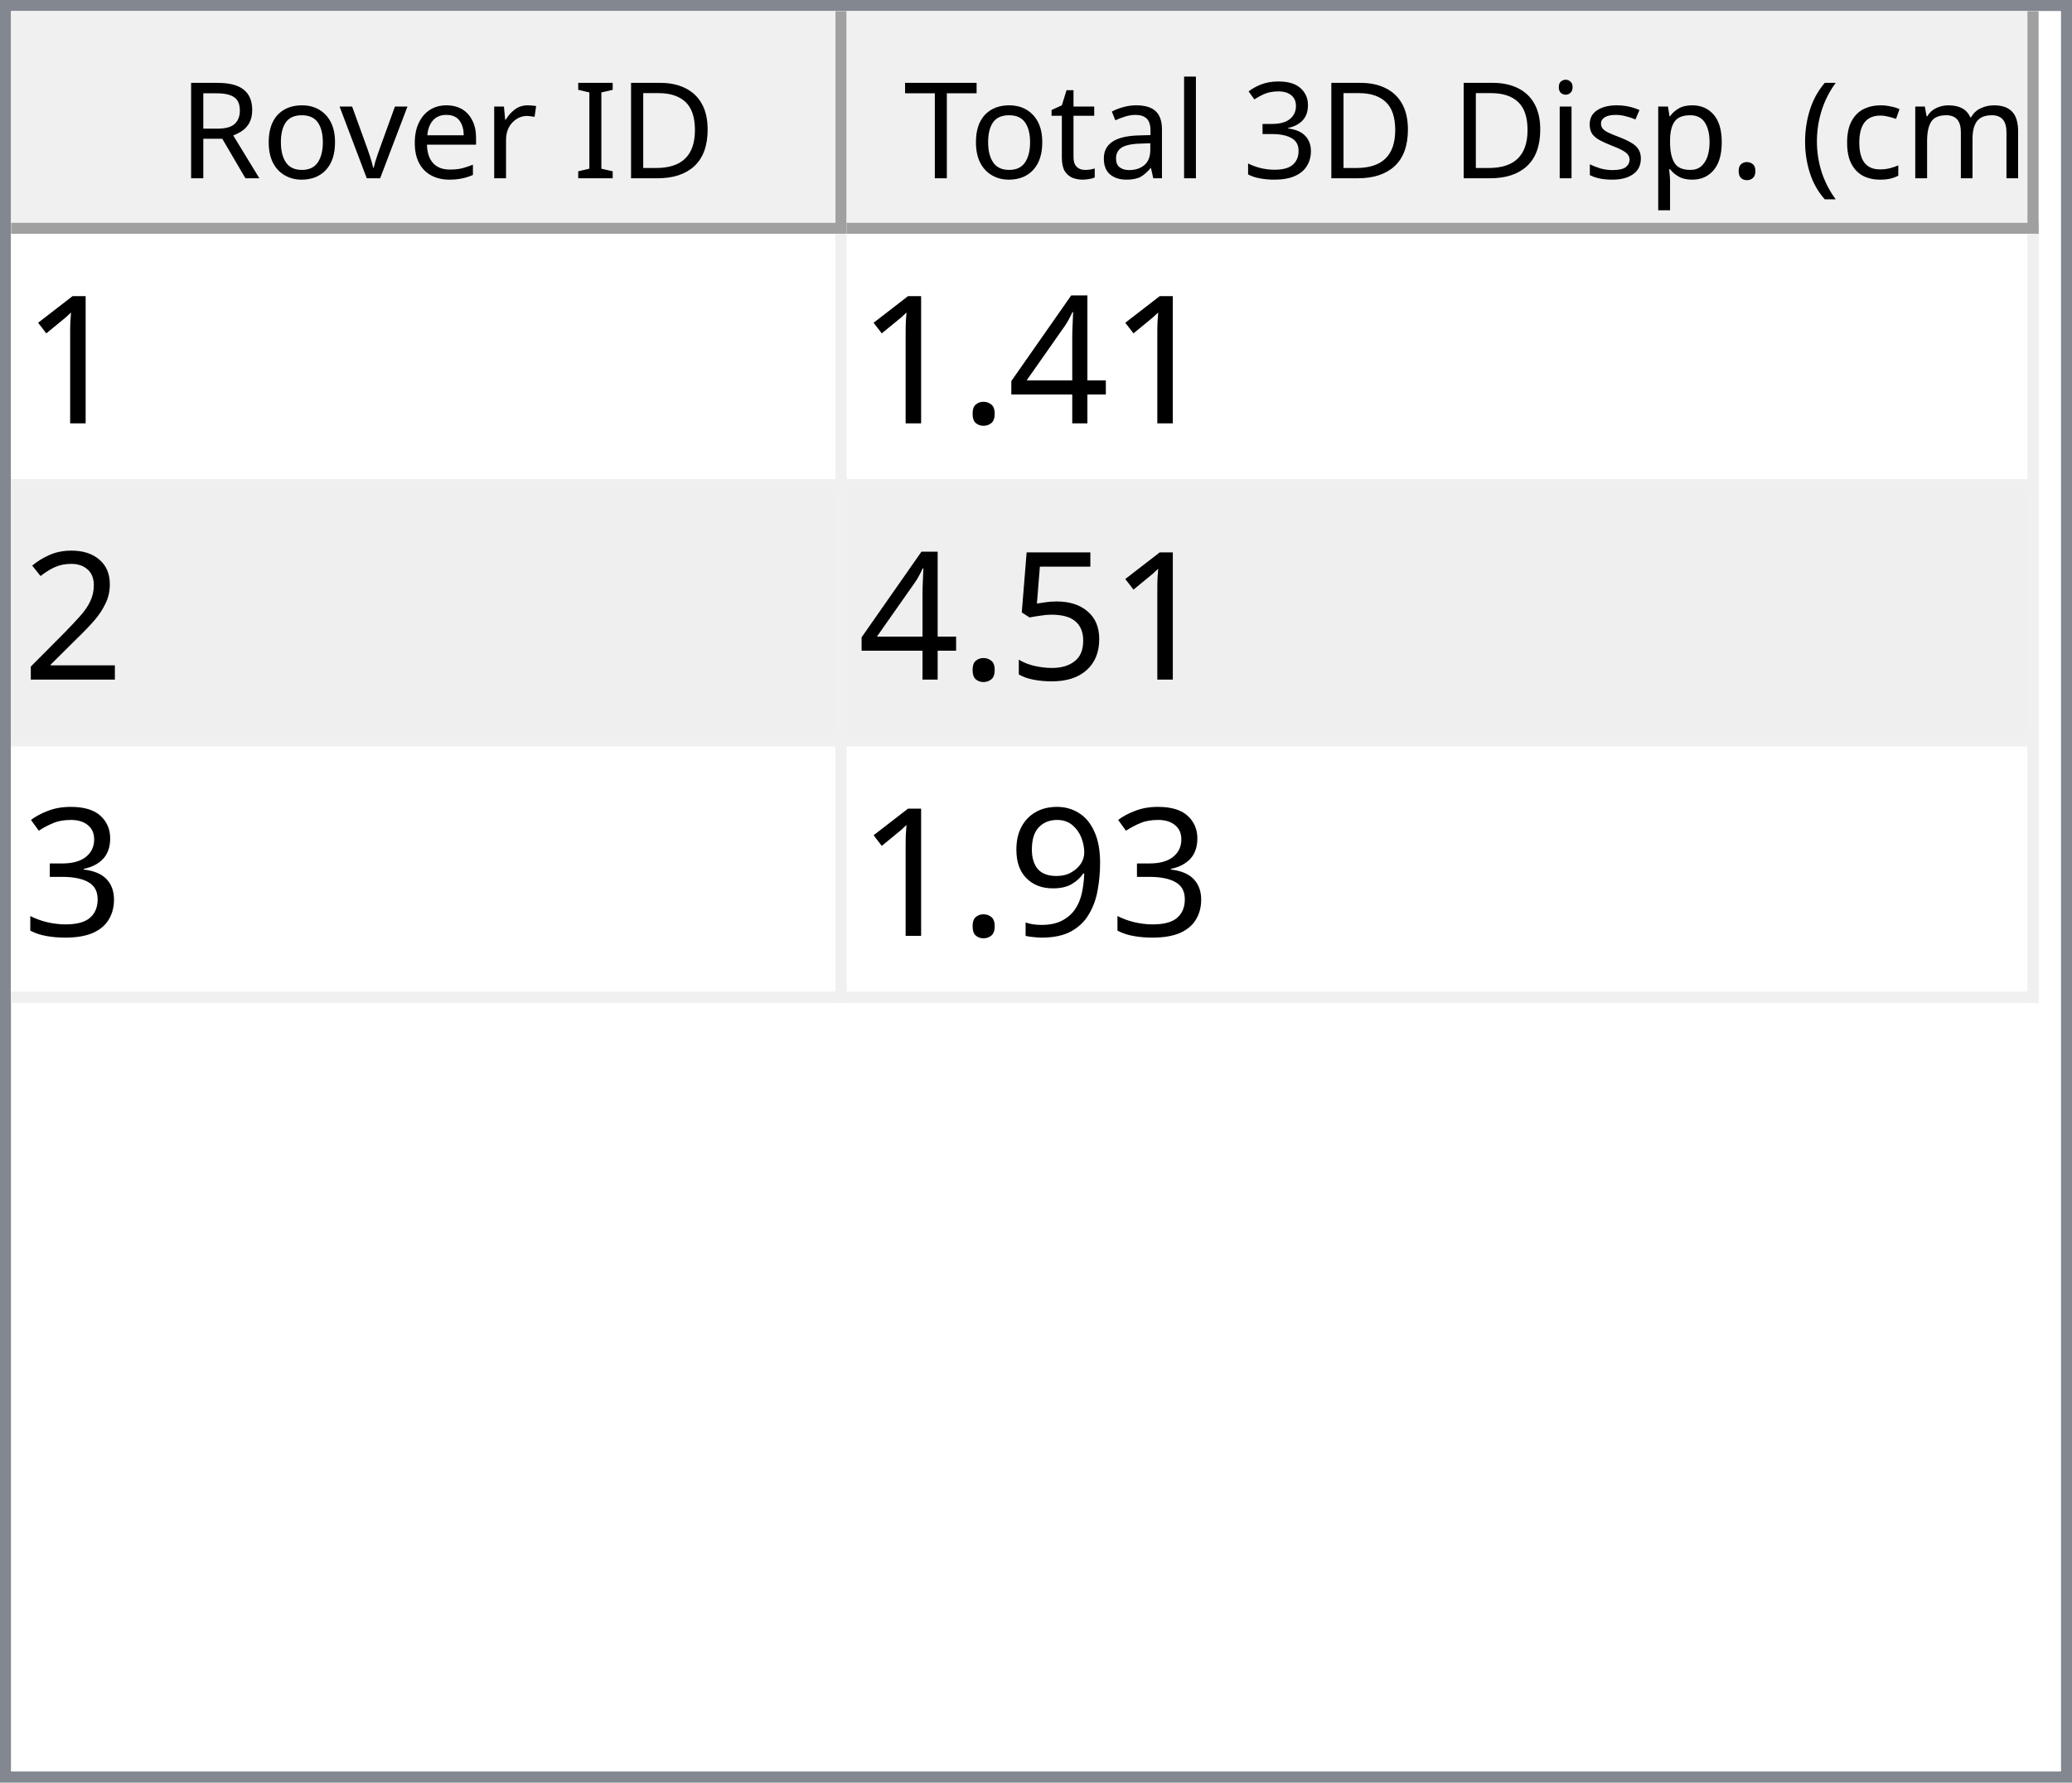
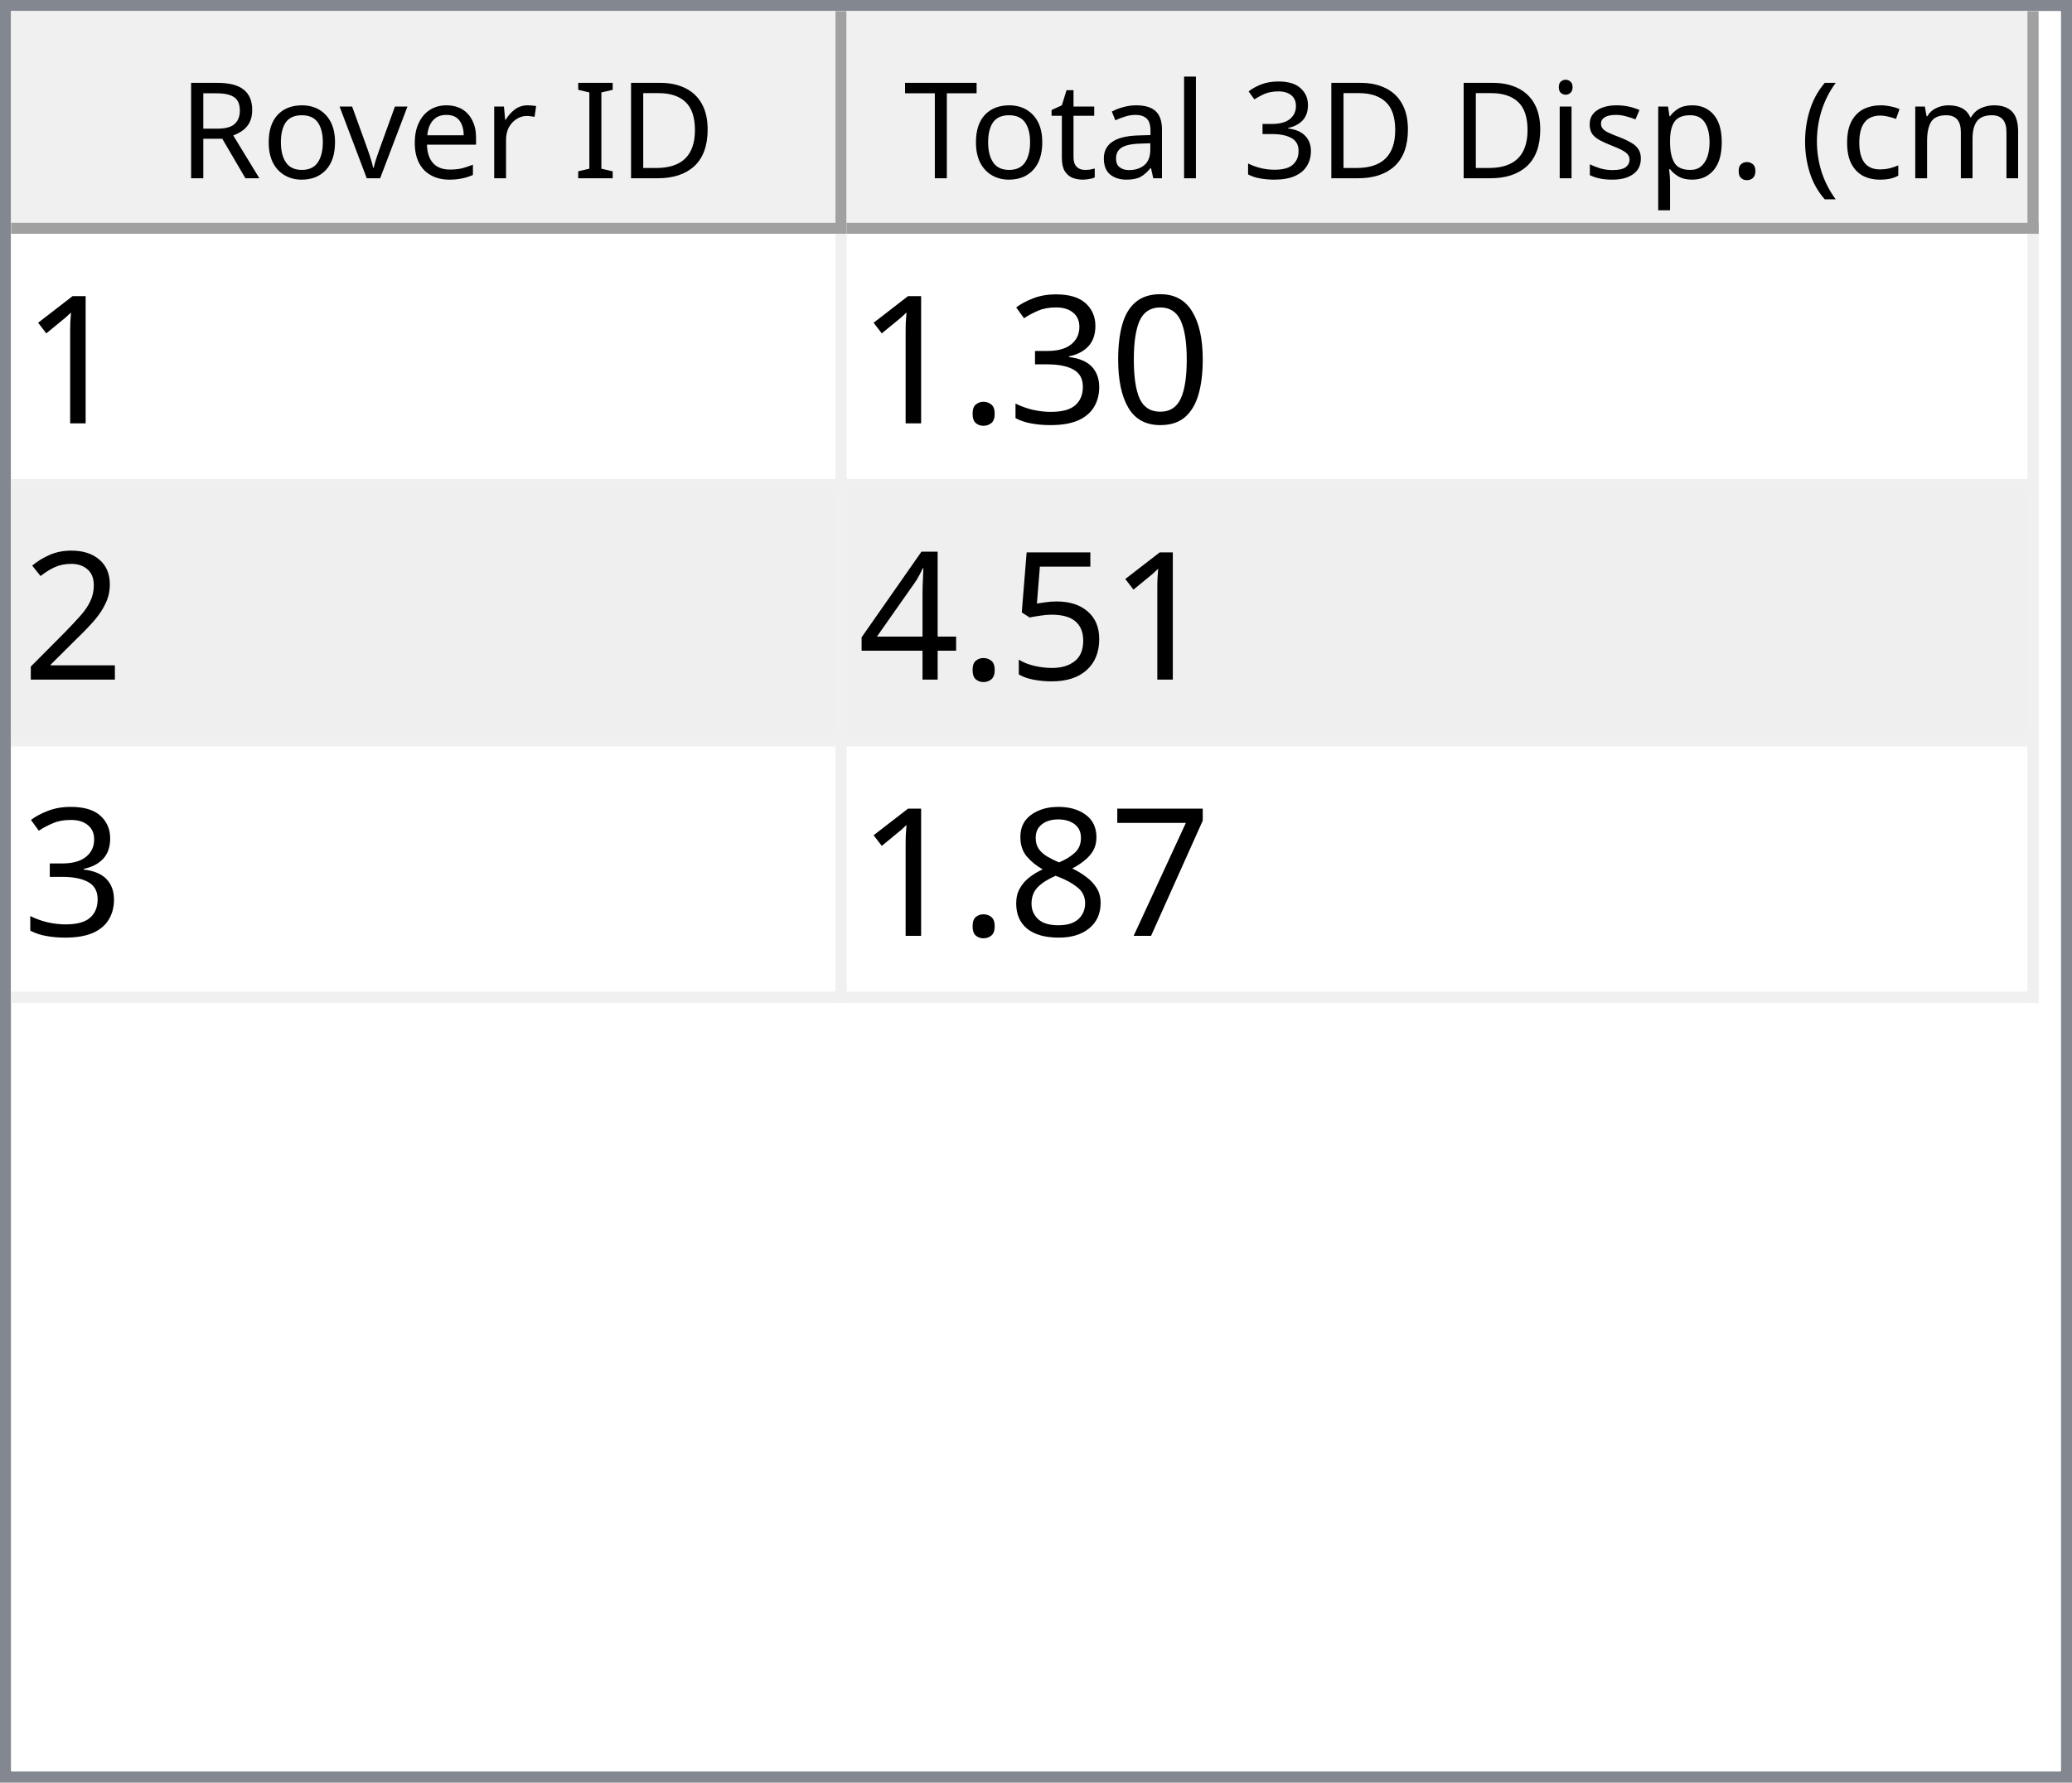
<svg xmlns="http://www.w3.org/2000/svg" style="fill-opacity:1; color-rendering:auto; color-interpolation:auto; text-rendering:auto; stroke:black; stroke-linecap:square; stroke-miterlimit:10; shape-rendering:auto; stroke-opacity:1; fill:black; stroke-dasharray:none; font-weight:normal; stroke-width:1; font-family:'Dialog'; font-style:normal; stroke-linejoin:miter; font-size:12px; stroke-dashoffset:0; image-rendering:auto;" width="186" height="160">
  <defs id="genericDefs" />
  <g>
    <defs id="defs1">
      <clipPath clipPathUnits="userSpaceOnUse" id="clipPath1">
        <path d="M0 0 L186 0 L186 160 L0 160 L0 0 Z" />
      </clipPath>
      <clipPath clipPathUnits="userSpaceOnUse" id="clipPath2">
        <path d="M0 0 L0 160 L186 160 L186 0 Z" />
      </clipPath>
      <clipPath clipPathUnits="userSpaceOnUse" id="clipPath3">
        <path d="M0 0 L0 20 L184 20 L184 0 Z" />
      </clipPath>
      <clipPath clipPathUnits="userSpaceOnUse" id="clipPath4">
        <path d="M0 0 L0 20 L75 20 L75 0 Z" />
      </clipPath>
      <clipPath clipPathUnits="userSpaceOnUse" id="clipPath5">
        <path d="M1 1 L1 19 L74 19 L74 1 Z" />
      </clipPath>
      <clipPath clipPathUnits="userSpaceOnUse" id="clipPath6">
        <path d="M0 0 L0 18 L73 18 L73 0 Z" />
      </clipPath>
      <clipPath clipPathUnits="userSpaceOnUse" id="clipPath7">
        <path d="M-0.5 -0.5 L-0.5 19.5 L74.5 19.5 L74.5 -0.5 Z" />
      </clipPath>
      <clipPath clipPathUnits="userSpaceOnUse" id="clipPath8">
        <path d="M0 0 L0 20 L107 20 L107 0 Z" />
      </clipPath>
      <clipPath clipPathUnits="userSpaceOnUse" id="clipPath9">
        <path d="M1 1 L1 19 L106 19 L106 1 Z" />
      </clipPath>
      <clipPath clipPathUnits="userSpaceOnUse" id="clipPath10">
        <path d="M0 0 L0 18 L105 18 L105 0 Z" />
      </clipPath>
      <clipPath clipPathUnits="userSpaceOnUse" id="clipPath11">
        <path d="M-0.5 -0.5 L-0.5 19.5 L106.5 19.5 L106.5 -0.5 Z" />
      </clipPath>
      <clipPath clipPathUnits="userSpaceOnUse" id="clipPath12">
        <path d="M0 0 L0 138 L184 138 L184 0 Z" />
      </clipPath>
      <clipPath clipPathUnits="userSpaceOnUse" id="clipPath13">
        <path d="M0 0 L0 69 L182 69 L182 0 Z" />
      </clipPath>
      <clipPath clipPathUnits="userSpaceOnUse" id="clipPath14">
        <path d="M-0.5 -0.5 L-0.5 68.5 L181.5 68.5 L181.5 -0.5 Z" />
      </clipPath>
      <clipPath clipPathUnits="userSpaceOnUse" id="clipPath15">
        <path d="M0 0 L0 22 L74 22 L74 0 Z" />
      </clipPath>
      <clipPath clipPathUnits="userSpaceOnUse" id="clipPath16">
        <path d="M0 0 L0 22 L106 22 L106 0 Z" />
      </clipPath>
      <font horiz-adv-x="64.551" id="font1">
        <font-face ascent="107.91" descent="25.098" units-per-em="100" style="font-style:normal; font-family:Segoe UI; font-weight:normal;" />
        <missing-glyph horiz-adv-x="64.551" d="M8.109 0 L8.109 68.266 L56.453 68.266 L56.453 0 L8.109 0 ZM15.328 7.234 L49.219 7.234 L49.219 61.031 L15.328 61.031 L15.328 7.234 Z" />
        <glyph unicode="D" horiz-adv-x="70.117" d="M9.188 0 L9.188 70.016 L28.516 70.016 Q65.531 70.016 65.531 35.891 Q65.531 19.672 55.25 9.836 Q44.969 0 27.734 0 L9.188 0 ZM17.391 62.594 L17.391 7.422 L27.828 7.422 Q41.609 7.422 49.273 14.797 Q56.938 22.172 56.938 35.688 Q56.938 62.594 28.328 62.594 L17.391 62.594 Z" />
        <glyph unicode="I" horiz-adv-x="26.611" d="M17.391 0 L9.188 0 L9.188 70.016 L17.391 70.016 L17.391 0 Z" />
        <glyph unicode=" " horiz-adv-x="27.393" d="" />
        <glyph unicode="r" horiz-adv-x="34.766" d="M34.188 41.891 Q32.078 43.5 28.125 43.5 Q23 43.5 19.555 38.672 Q16.109 33.844 16.109 25.484 L16.109 0 L8.109 0 L8.109 50 L16.109 50 L16.109 39.703 L16.312 39.703 Q18.016 44.969 21.531 47.922 Q25.047 50.875 29.391 50.875 Q32.516 50.875 34.188 50.203 L34.188 41.891 Z" />
        <glyph unicode="e" horiz-adv-x="52.295" d="M48.297 23 L12.984 23 Q13.188 14.656 17.484 10.109 Q21.781 5.562 29.297 5.562 Q37.75 5.562 44.828 11.141 L44.828 3.609 Q38.234 -1.172 27.391 -1.172 Q16.797 -1.172 10.742 5.641 Q4.688 12.453 4.688 24.812 Q4.688 36.469 11.305 43.82 Q17.922 51.172 27.734 51.172 Q37.547 51.172 42.922 44.828 Q48.297 38.484 48.297 27.203 L48.297 23 ZM40.094 29.781 Q40.047 36.719 36.75 40.578 Q33.453 44.438 27.594 44.438 Q21.922 44.438 17.969 40.383 Q14.016 36.328 13.094 29.781 L40.094 29.781 Z" />
        <glyph unicode="v" horiz-adv-x="47.9" d="M47.406 50 L27.484 0 L19.625 0 L0.688 50 L9.469 50 L22.172 13.672 Q23.578 9.672 23.922 6.688 L24.125 6.688 Q24.609 10.453 25.688 13.484 L38.969 50 L47.406 50 Z" />
        <glyph unicode="o" horiz-adv-x="58.594" d="M29 -1.172 Q17.922 -1.172 11.305 5.836 Q4.688 12.844 4.688 24.422 Q4.688 37.016 11.57 44.094 Q18.453 51.172 30.172 51.172 Q41.359 51.172 47.633 44.289 Q53.906 37.406 53.906 25.203 Q53.906 13.234 47.141 6.031 Q40.375 -1.172 29 -1.172 ZM29.594 44.438 Q21.875 44.438 17.383 39.188 Q12.891 33.938 12.891 24.703 Q12.891 15.828 17.43 10.695 Q21.969 5.562 29.594 5.562 Q37.359 5.562 41.531 10.594 Q45.703 15.625 45.703 24.906 Q45.703 34.281 41.531 39.359 Q37.359 44.438 29.594 44.438 Z" />
        <glyph unicode="R" horiz-adv-x="59.814" d="M59.375 0 L49.609 0 L37.891 19.625 Q36.281 22.359 34.766 24.289 Q33.25 26.219 31.664 27.438 Q30.078 28.656 28.25 29.219 Q26.422 29.781 24.125 29.781 L17.391 29.781 L17.391 0 L9.188 0 L9.188 70.016 L30.078 70.016 Q34.672 70.016 38.555 68.867 Q42.438 67.719 45.289 65.375 Q48.141 63.031 49.758 59.547 Q51.375 56.062 51.375 51.375 Q51.375 47.703 50.273 44.656 Q49.172 41.609 47.148 39.211 Q45.125 36.812 42.266 35.133 Q39.406 33.453 35.844 32.516 L35.844 32.328 Q37.594 31.547 38.891 30.547 Q40.188 29.547 41.359 28.18 Q42.531 26.812 43.68 25.078 Q44.828 23.344 46.234 21.047 L59.375 0 ZM17.391 62.594 L17.391 37.203 L28.516 37.203 Q31.594 37.203 34.203 38.133 Q36.812 39.062 38.719 40.797 Q40.625 42.531 41.703 45.047 Q42.781 47.562 42.781 50.688 Q42.781 56.297 39.141 59.445 Q35.5 62.594 28.609 62.594 L17.391 62.594 Z" />
        <glyph unicode=")" horiz-adv-x="30.176" d="M8.297 -15.922 L1.172 -15.922 Q16.406 2.344 16.406 26.812 Q16.406 51.469 1.078 70.016 L8.297 70.016 Q23.531 52.156 23.531 26.703 Q23.531 1.375 8.297 -15.922 Z" />
        <glyph unicode="m" horiz-adv-x="86.133" d="M79.109 0 L71.094 0 L71.094 28.719 Q71.094 37.016 68.531 40.727 Q65.969 44.438 59.906 44.438 Q54.781 44.438 51.195 39.75 Q47.609 35.062 47.609 28.516 L47.609 0 L39.594 0 L39.594 29.688 Q39.594 44.438 28.219 44.438 Q22.953 44.438 19.531 40.016 Q16.109 35.594 16.109 28.516 L16.109 0 L8.109 0 L8.109 50 L16.109 50 L16.109 42.094 L16.312 42.094 Q21.625 51.172 31.844 51.172 Q36.969 51.172 40.773 48.312 Q44.578 45.453 46 40.828 Q51.562 51.172 62.594 51.172 Q79.109 51.172 79.109 30.812 L79.109 0 Z" />
        <glyph unicode="c" horiz-adv-x="46.191" d="M42.188 2.297 Q36.422 -1.172 28.516 -1.172 Q17.828 -1.172 11.258 5.789 Q4.688 12.75 4.688 23.828 Q4.688 36.188 11.766 43.68 Q18.844 51.172 30.672 51.172 Q37.25 51.172 42.281 48.734 L42.281 40.531 Q36.719 44.438 30.375 44.438 Q22.703 44.438 17.797 38.945 Q12.891 33.453 12.891 24.516 Q12.891 15.719 17.508 10.641 Q22.125 5.562 29.891 5.562 Q36.422 5.562 42.188 9.906 L42.188 2.297 Z" />
        <glyph unicode="(" horiz-adv-x="30.176" d="M29.109 -15.922 L21.969 -15.922 Q6.844 1.375 6.844 26.703 Q6.844 52.156 21.969 70.016 L29.203 70.016 Q13.875 51.469 13.875 26.812 Q13.875 2.344 29.109 -15.922 Z" />
        <glyph unicode="." horiz-adv-x="21.68" d="M10.891 -1.078 Q8.641 -1.078 7.055 0.539 Q5.469 2.156 5.469 4.391 Q5.469 6.641 7.055 8.273 Q8.641 9.906 10.891 9.906 Q13.188 9.906 14.797 8.273 Q16.406 6.641 16.406 4.391 Q16.406 2.156 14.797 0.539 Q13.188 -1.078 10.891 -1.078 Z" />
        <glyph unicode="p" horiz-adv-x="58.789" d="M16.312 7.234 L16.109 7.234 L16.109 -23 L8.109 -23 L8.109 50 L16.109 50 L16.109 41.219 L16.312 41.219 Q22.219 51.172 33.594 51.172 Q43.266 51.172 48.688 44.461 Q54.109 37.75 54.109 26.469 Q54.109 13.922 48 6.375 Q41.891 -1.172 31.297 -1.172 Q21.578 -1.172 16.312 7.234 ZM16.109 27.391 L16.109 20.406 Q16.109 14.203 20.141 9.883 Q24.172 5.562 30.375 5.562 Q37.641 5.562 41.773 11.133 Q45.906 16.703 45.906 26.609 Q45.906 34.969 42.047 39.703 Q38.188 44.438 31.594 44.438 Q24.609 44.438 20.359 39.578 Q16.109 34.719 16.109 27.391 Z" />
        <glyph unicode="s" horiz-adv-x="42.432" d="M5.078 1.812 L5.078 10.406 Q11.625 5.562 19.484 5.562 Q30.031 5.562 30.031 12.594 Q30.031 14.594 29.125 15.992 Q28.219 17.391 26.68 18.461 Q25.141 19.531 23.07 20.383 Q21 21.234 18.609 22.172 Q15.281 23.484 12.766 24.828 Q10.25 26.172 8.57 27.859 Q6.891 29.547 6.031 31.695 Q5.172 33.844 5.172 36.719 Q5.172 40.234 6.789 42.945 Q8.406 45.656 11.086 47.484 Q13.766 49.312 17.211 50.242 Q20.656 51.172 24.312 51.172 Q30.812 51.172 35.938 48.922 L35.938 40.828 Q30.422 44.438 23.25 44.438 Q21 44.438 19.195 43.922 Q17.391 43.406 16.094 42.477 Q14.797 41.547 14.086 40.258 Q13.375 38.969 13.375 37.406 Q13.375 35.453 14.086 34.133 Q14.797 32.812 16.164 31.789 Q17.531 30.766 19.484 29.938 Q21.438 29.109 23.922 28.125 Q27.25 26.859 29.883 25.516 Q32.516 24.172 34.375 22.484 Q36.234 20.797 37.234 18.602 Q38.234 16.406 38.234 13.375 Q38.234 9.672 36.602 6.938 Q34.969 4.203 32.234 2.398 Q29.5 0.594 25.93 -0.289 Q22.359 -1.172 18.453 -1.172 Q10.75 -1.172 5.078 1.812 Z" />
        <glyph unicode="i" horiz-adv-x="24.219" d="M12.203 62.703 Q10.062 62.703 8.547 64.164 Q7.031 65.625 7.031 67.875 Q7.031 70.125 8.547 71.609 Q10.062 73.094 12.203 73.094 Q14.406 73.094 15.945 71.609 Q17.484 70.125 17.484 67.875 Q17.484 65.719 15.945 64.211 Q14.406 62.703 12.203 62.703 ZM16.109 0 L8.109 0 L8.109 50 L16.109 50 L16.109 0 Z" />
        <glyph unicode="3" horiz-adv-x="53.906" d="M46.531 19.828 Q46.531 15.094 44.75 11.211 Q42.969 7.328 39.719 4.57 Q36.469 1.812 31.93 0.297 Q27.391 -1.219 21.922 -1.219 Q11.922 -1.219 6 2.594 L6 11.188 Q13.094 5.609 22.219 5.609 Q25.875 5.609 28.828 6.539 Q31.781 7.469 33.906 9.227 Q36.031 10.984 37.18 13.477 Q38.328 15.969 38.328 19.094 Q38.328 32.812 18.797 32.812 L12.984 32.812 L12.984 39.594 L18.5 39.594 Q35.797 39.594 35.797 52.484 Q35.797 64.406 22.609 64.406 Q15.188 64.406 8.688 59.422 L8.688 67.188 Q15.375 71.188 24.609 71.188 Q29 71.188 32.57 69.969 Q36.141 68.75 38.68 66.555 Q41.219 64.359 42.609 61.281 Q44 58.203 44 54.5 Q44 40.672 30.031 36.719 L30.031 36.531 Q33.594 36.141 36.625 34.797 Q39.656 33.453 41.852 31.305 Q44.047 29.156 45.289 26.25 Q46.531 23.344 46.531 19.828 Z" />
        <glyph unicode="l" horiz-adv-x="24.219" d="M16.109 0 L8.109 0 L8.109 74.031 L16.109 74.031 L16.109 0 Z" />
        <glyph unicode="a" horiz-adv-x="50.879" d="M43.891 0 L35.891 0 L35.891 7.812 L35.688 7.812 Q30.469 -1.172 20.312 -1.172 Q12.844 -1.172 8.617 2.781 Q4.391 6.734 4.391 13.281 Q4.391 27.297 20.906 29.594 L35.891 31.688 Q35.891 44.438 25.594 44.438 Q16.547 44.438 9.281 38.281 L9.281 46.484 Q16.656 51.172 26.266 51.172 Q43.891 51.172 43.891 32.516 L43.891 0 ZM35.891 25.297 L23.828 23.641 Q18.266 22.859 15.43 20.875 Q12.594 18.891 12.594 13.875 Q12.594 10.203 15.211 7.883 Q17.828 5.562 22.172 5.562 Q28.125 5.562 32.008 9.742 Q35.891 13.922 35.891 20.312 L35.891 25.297 Z" />
        <glyph unicode="t" horiz-adv-x="33.887" d="M31.297 0.484 Q28.469 -1.078 23.828 -1.078 Q10.688 -1.078 10.688 13.578 L10.688 43.172 L2.094 43.172 L2.094 50 L10.688 50 L10.688 62.203 L18.703 64.797 L18.703 50 L31.297 50 L31.297 43.172 L18.703 43.172 L18.703 14.984 Q18.703 9.969 20.414 7.82 Q22.125 5.672 26.078 5.672 Q29.109 5.672 31.297 7.328 L31.297 0.484 Z" />
        <glyph unicode="T" horiz-adv-x="52.393" d="M50.594 62.594 L30.375 62.594 L30.375 0 L22.172 0 L22.172 62.594 L2 62.594 L2 70.016 L50.594 70.016 L50.594 62.594 Z" />
      </font>
      <font horiz-adv-x="75.0" id="font2">
        <font-face ascent="100.537" descent="21.973" units-per-em="100" style="font-style:normal; font-family:sans-serif; font-weight:normal;" />
        <missing-glyph horiz-adv-x="75.0" d="M12.5 0 L12.5 62.5 L62.5 62.5 L62.5 0 L12.5 0 ZM14.062 1.562 L60.938 1.562 L60.938 60.938 L14.062 60.938 L14.062 1.562 Z" />
        <glyph unicode="1" horiz-adv-x="55.615" d="M37.25 0 L28.469 0 L28.469 56 Q25.297 52.984 20.141 49.953 Q14.984 46.922 10.891 45.406 L10.891 53.906 Q18.266 57.375 23.781 62.305 Q29.297 67.234 31.594 71.875 L37.25 71.875 L37.25 0 Z" />
-         <glyph unicode="4" horiz-adv-x="55.615" d="M32.328 0 L32.328 17.141 L1.266 17.141 L1.266 25.203 L33.938 71.578 L41.109 71.578 L41.109 25.203 L50.781 25.203 L50.781 17.141 L41.109 17.141 L41.109 0 L32.328 0 ZM32.328 25.203 L32.328 57.469 L9.906 25.203 L32.328 25.203 Z" />
+         <glyph unicode="0" horiz-adv-x="55.615" d="M4.156 35.297 Q4.156 48 6.766 55.742 Q9.375 63.484 14.523 67.68 Q19.672 71.875 27.484 71.875 Q33.25 71.875 37.594 69.555 Q41.938 67.234 44.773 62.867 Q47.609 58.5 49.219 52.227 Q50.828 45.953 50.828 35.297 Q50.828 22.703 48.242 14.969 Q45.656 7.234 40.508 3.008 Q35.359 -1.219 27.484 -1.219 Q17.141 -1.219 11.234 6.203 Q4.156 15.141 4.156 35.297 ZM13.188 35.297 Q13.188 17.672 17.312 11.836 Q21.438 6 27.484 6 Q33.547 6 37.672 11.859 Q41.797 17.719 41.797 35.297 Q41.797 52.984 37.672 58.789 Q33.547 64.594 27.391 64.594 Q21.344 64.594 17.719 59.469 Q13.188 52.938 13.188 35.297 Z" />
+         <glyph unicode="3" horiz-adv-x="55.615" d="M4.203 18.891 L12.984 20.062 Q14.5 12.594 18.141 9.297 Q21.781 6 27 6 Q33.203 6 37.477 10.297 Q41.75 14.594 41.75 20.953 Q41.75 27 37.797 30.93 Q33.844 34.859 27.734 34.859 Q25.25 34.859 21.531 33.891 L22.516 41.609 Q23.391 41.5 23.922 41.5 Q29.547 41.5 34.039 44.43 Q38.531 47.359 38.531 53.469 Q38.531 58.297 35.258 61.477 Q31.984 64.656 26.812 64.656 Q21.688 64.656 18.266 61.43 Q14.844 58.203 13.875 51.766 L5.078 53.328 Q6.688 62.156 12.398 67.016 Q18.109 71.875 26.609 71.875 Q32.469 71.875 37.398 69.359 Q42.328 66.844 44.945 62.5 Q47.562 58.156 47.562 53.266 Q47.562 48.641 45.07 44.828 Q42.578 41.016 37.703 38.766 Q44.047 37.312 47.562 32.695 Q51.078 28.078 51.078 21.141 Q51.078 11.766 44.242 5.25 Q37.406 -1.266 26.953 -1.266 Q17.531 -1.266 11.305 4.352 Q5.078 9.969 4.203 18.891 Z" />
        <glyph unicode="." horiz-adv-x="27.783" d="M9.078 0 L9.078 10.016 L19.094 10.016 L19.094 0 L9.078 0 Z" />
        <glyph unicode="2" horiz-adv-x="55.615" d="M50.344 8.453 L50.344 0 L3.031 0 Q2.938 3.172 4.047 6.109 Q5.859 10.938 9.836 15.625 Q13.812 20.312 21.344 26.469 Q33.016 36.031 37.117 41.625 Q41.219 47.219 41.219 52.203 Q41.219 57.422 37.477 61.008 Q33.734 64.594 27.734 64.594 Q21.391 64.594 17.578 60.789 Q13.766 56.984 13.719 50.25 L4.688 51.172 Q5.609 61.281 11.664 66.578 Q17.719 71.875 27.938 71.875 Q38.234 71.875 44.242 66.164 Q50.25 60.453 50.25 52 Q50.25 47.703 48.492 43.555 Q46.734 39.406 42.656 34.812 Q38.578 30.219 29.109 22.219 Q21.188 15.578 18.945 13.211 Q16.703 10.844 15.234 8.453 L50.344 8.453 Z" />
        <glyph unicode="5" horiz-adv-x="55.615" d="M4.156 18.75 L13.375 19.531 Q14.406 12.797 18.141 9.398 Q21.875 6 27.156 6 Q33.5 6 37.891 10.789 Q42.281 15.578 42.281 23.484 Q42.281 31 38.062 35.352 Q33.844 39.703 27 39.703 Q22.75 39.703 19.336 37.773 Q15.922 35.844 13.969 32.766 L5.719 33.844 L12.641 70.609 L48.25 70.609 L48.25 62.203 L19.672 62.203 L15.828 42.969 Q22.266 47.469 29.344 47.469 Q38.719 47.469 45.164 40.969 Q51.609 34.469 51.609 24.266 Q51.609 14.547 45.953 7.469 Q39.062 -1.219 27.156 -1.219 Q17.391 -1.219 11.211 4.25 Q5.031 9.719 4.156 18.75 Z" />
-         <glyph unicode="3" horiz-adv-x="55.615" d="M4.203 18.891 L12.984 20.062 Q14.5 12.594 18.141 9.297 Q21.781 6 27 6 Q33.203 6 37.477 10.297 Q41.75 14.594 41.75 20.953 Q41.75 27 37.797 30.93 Q33.844 34.859 27.734 34.859 Q25.25 34.859 21.531 33.891 L22.516 41.609 Q23.391 41.5 23.922 41.5 Q29.547 41.5 34.039 44.43 Q38.531 47.359 38.531 53.469 Q38.531 58.297 35.258 61.477 Q31.984 64.656 26.812 64.656 Q21.688 64.656 18.266 61.43 Q14.844 58.203 13.875 51.766 L5.078 53.328 Q6.688 62.156 12.398 67.016 Q18.109 71.875 26.609 71.875 Q32.469 71.875 37.398 69.359 Q42.328 66.844 44.945 62.5 Q47.562 58.156 47.562 53.266 Q47.562 48.641 45.07 44.828 Q42.578 41.016 37.703 38.766 Q44.047 37.312 47.562 32.695 Q51.078 28.078 51.078 21.141 Q51.078 11.766 44.242 5.25 Q37.406 -1.266 26.953 -1.266 Q17.531 -1.266 11.305 4.352 Q5.078 9.969 4.203 18.891 Z" />
-         <glyph unicode="9" horiz-adv-x="55.615" d="M5.469 16.547 L13.922 17.328 Q14.984 11.375 18.016 8.688 Q21.047 6 25.781 6 Q29.828 6 32.883 7.859 Q35.938 9.719 37.891 12.82 Q39.844 15.922 41.164 21.195 Q42.484 26.469 42.484 31.938 Q42.484 32.516 42.438 33.688 Q39.797 29.5 35.234 26.883 Q30.672 24.266 25.344 24.266 Q16.453 24.266 10.305 30.711 Q4.156 37.156 4.156 47.703 Q4.156 58.594 10.578 65.234 Q17 71.875 26.656 71.875 Q33.641 71.875 39.43 68.117 Q45.219 64.359 48.219 57.398 Q51.219 50.438 51.219 37.25 Q51.219 23.531 48.242 15.406 Q45.266 7.281 39.383 3.031 Q33.5 -1.219 25.594 -1.219 Q17.188 -1.219 11.867 3.445 Q6.547 8.109 5.469 16.547 ZM41.453 48.141 Q41.453 55.719 37.43 60.156 Q33.406 64.594 27.734 64.594 Q21.875 64.594 17.531 59.812 Q13.188 55.031 13.188 47.406 Q13.188 40.578 17.312 36.305 Q21.438 32.031 27.484 32.031 Q33.594 32.031 37.523 36.305 Q41.453 40.578 41.453 48.141 Z" />
+         <glyph unicode="4" horiz-adv-x="55.615" d="M32.328 0 L32.328 17.141 L1.266 17.141 L1.266 25.203 L33.938 71.578 L41.109 71.578 L41.109 25.203 L50.781 25.203 L50.781 17.141 L41.109 17.141 L41.109 0 L32.328 0 ZM32.328 25.203 L32.328 57.469 L9.906 25.203 L32.328 25.203 Z" />
+         <glyph unicode="7" horiz-adv-x="55.615" d="M4.734 62.203 L4.734 70.656 L51.078 70.656 L51.078 63.812 Q44.234 56.547 37.523 44.484 Q30.812 32.422 27.156 19.672 Q24.516 10.688 23.781 0 L14.75 0 Q14.891 8.453 18.062 20.414 Q21.234 32.375 27.172 43.484 Q33.109 54.594 39.797 62.203 L4.734 62.203 Z" />
+         <glyph unicode="8" horiz-adv-x="55.615" d="M17.672 38.812 Q12.203 40.828 9.57 44.539 Q6.938 48.25 6.938 53.422 Q6.938 61.234 12.555 66.555 Q18.172 71.875 27.484 71.875 Q36.859 71.875 42.578 66.43 Q48.297 60.984 48.297 53.172 Q48.297 48.188 45.68 44.508 Q43.062 40.828 37.75 38.812 Q44.344 36.672 47.781 31.883 Q51.219 27.094 51.219 20.453 Q51.219 11.281 44.727 5.031 Q38.234 -1.219 27.641 -1.219 Q17.047 -1.219 10.547 5.055 Q4.047 11.328 4.047 20.703 Q4.047 27.688 7.594 32.398 Q11.141 37.109 17.672 38.812 ZM15.922 53.719 Q15.922 48.641 19.195 45.414 Q22.469 42.188 27.688 42.188 Q32.766 42.188 36.016 45.383 Q39.266 48.578 39.266 53.219 Q39.266 58.062 35.914 61.359 Q32.562 64.656 27.594 64.656 Q22.562 64.656 19.242 61.43 Q15.922 58.203 15.922 53.719 ZM13.094 20.656 Q13.094 16.891 14.875 13.375 Q16.656 9.859 20.172 7.93 Q23.688 6 27.734 6 Q34.031 6 38.133 10.055 Q42.234 14.109 42.234 20.359 Q42.234 26.703 38.016 30.859 Q33.797 35.016 27.438 35.016 Q21.234 35.016 17.164 30.914 Q13.094 26.812 13.094 20.656 Z" />
      </font>
    </defs>
    <g style="fill:white; stroke:white;">
      <rect x="0" y="0" width="186" style="clip-path:url(#clipPath1); stroke:none;" height="160" />
    </g>
    <g style="fill:white; text-rendering:optimizeSpeed; color-rendering:optimizeSpeed; image-rendering:optimizeSpeed; shape-rendering:crispEdges; stroke:white; color-interpolation:sRGB;">
      <rect x="0" width="186" height="160" y="0" style="stroke:none;" />
      <path style="stroke:none;" d="M0 160 L186 160 L186 0 L0 0 Z" />
    </g>
    <g style="fill:rgb(240,240,240); font-family:'Segoe UI'; stroke:rgb(240,240,240);">
      <rect x="0" y="0" width="186" style="clip-path:url(#clipPath2); stroke:none;" height="160" />
    </g>
    <g style="fill:rgb(130,135,144); font-family:'Segoe UI'; stroke:rgb(130,135,144);">
      <path d="M0 0 L186 0 L186 160 L0 160 L0 0 ZM1 1 L185 1 L185 159 L1 159 L1 1 Z" style="fill-rule:evenodd; clip-path:url(#clipPath2); stroke:none;" />
    </g>
    <g style="fill:white; font-family:'Segoe UI'; stroke:white;" transform="translate(1,1)">
      <rect x="0" y="0" width="184" style="clip-path:url(#clipPath3); stroke:none;" height="20" />
    </g>
    <g style="fill:rgb(240,240,240); font-family:'Segoe UI'; stroke:rgb(240,240,240);" transform="translate(1,1)">
      <rect x="0" y="0" width="75" style="clip-path:url(#clipPath4); stroke:none;" height="20" />
    </g>
    <g style="font-family:'Segoe UI';" transform="translate(2,2)">
      <text x="14" xml:space="preserve" y="14" style="clip-path:url(#clipPath6); stroke:none;">Rover ID</text>
    </g>
    <g style="fill:rgb(160,160,160); font-family:'Segoe UI'; stroke:rgb(160,160,160); stroke-linejoin:bevel;" transform="translate(1.5,1.5)">
      <line x1="74" x2="74" y1="0" style="fill:none; clip-path:url(#clipPath7);" y2="19" />
    </g>
    <g style="fill:rgb(160,160,160); font-family:'Segoe UI'; stroke:rgb(160,160,160); stroke-linejoin:bevel;" transform="matrix(1,0,0,1,1,1) translate(0.5,0.5)">
      <line x1="0" x2="74" y1="19" style="fill:none; clip-path:url(#clipPath7);" y2="19" />
    </g>
    <g style="fill:rgb(240,240,240); font-family:'Segoe UI'; stroke:rgb(240,240,240);" transform="translate(76,1)">
      <rect x="0" y="0" width="107" style="clip-path:url(#clipPath8); stroke:none;" height="20" />
    </g>
    <g style="font-family:'Segoe UI';" transform="translate(77,2)">
      <text x="1" xml:space="preserve" y="14" style="clip-path:url(#clipPath10); stroke:none;"> Total 3D Disp. (cm)</text>
    </g>
    <g style="fill:rgb(160,160,160); font-family:'Segoe UI'; stroke:rgb(160,160,160); stroke-linejoin:bevel;" transform="translate(76.5,1.5)">
      <line x1="106" x2="106" y1="0" style="fill:none; clip-path:url(#clipPath11);" y2="19" />
    </g>
    <g style="fill:rgb(160,160,160); font-family:'Segoe UI'; stroke:rgb(160,160,160); stroke-linejoin:bevel;" transform="matrix(1,0,0,1,76,1) translate(0.5,0.5)">
      <line x1="0" x2="106" y1="19" style="fill:none; clip-path:url(#clipPath11);" y2="19" />
    </g>
    <g style="fill:white; font-family:'Segoe UI'; stroke:white;" transform="translate(1,21)">
      <rect x="0" y="0" width="184" style="clip-path:url(#clipPath12); stroke:none;" height="138" />
    </g>
    <g style="fill:rgb(240,240,240); font-size:16px; font-family:sans-serif; stroke:rgb(240,240,240);" transform="translate(1,21)">
      <rect x="0" y="0" width="182" style="clip-path:url(#clipPath13); stroke:none;" height="69" />
      <line transform="translate(0.5,0.5)" x1="0" x2="181" y1="22" style="clip-path:url(#clipPath14); fill:none; stroke-linejoin:bevel;" y2="22" />
    </g>
    <g transform="matrix(1,0,0,1,1,21) translate(0.5,0.5)" style="fill:rgb(240,240,240); font-size:16px; font-family:sans-serif; stroke:rgb(240,240,240); stroke-linejoin:bevel;">
      <line x1="0" x2="181" y1="45" style="fill:none; clip-path:url(#clipPath14);" y2="45" />
    </g>
    <g transform="matrix(1,0,0,1,1,21) translate(0.5,0.5)" style="fill:rgb(240,240,240); font-size:16px; font-family:sans-serif; stroke:rgb(240,240,240); stroke-linejoin:bevel;">
      <line x1="0" x2="181" y1="68" style="fill:none; clip-path:url(#clipPath14);" y2="68" />
    </g>
    <g transform="matrix(1,0,0,1,1,21) translate(0.5,0.5)" style="fill:rgb(240,240,240); font-size:16px; font-family:sans-serif; stroke:rgb(240,240,240); stroke-linejoin:bevel;">
      <line x1="74" x2="74" y1="0" style="fill:none; clip-path:url(#clipPath14);" y2="68" />
    </g>
    <g transform="matrix(1,0,0,1,1,21) translate(0.5,0.5)" style="fill:rgb(240,240,240); font-size:16px; font-family:sans-serif; stroke:rgb(240,240,240); stroke-linejoin:bevel;">
      <line x1="181" x2="181" y1="0" style="fill:none; clip-path:url(#clipPath14);" y2="68" />
    </g>
    <g style="fill:white; font-size:16px; font-family:sans-serif; stroke:white;" transform="matrix(1,0,0,1,1,21)">
      <rect x="0" y="0" width="74" style="clip-path:url(#clipPath15); stroke:none;" height="22" />
      <text x="1" y="17" style="fill:black; clip-path:url(#clipPath15); stroke:none;" xml:space="preserve">1</text>
    </g>
    <g style="fill:white; font-size:16px; font-family:sans-serif; stroke:white;" transform="matrix(1,0,0,1,1,21) translate(75,0)">
      <rect x="0" y="0" width="106" style="clip-path:url(#clipPath16); stroke:none;" height="22" />
-       <text x="1" y="17" style="fill:black; clip-path:url(#clipPath16); stroke:none;" xml:space="preserve">1.41</text>
+       <text x="1" y="17" style="fill:black; clip-path:url(#clipPath16); stroke:none;" xml:space="preserve">1.30</text>
    </g>
    <g style="fill:rgb(239,239,239); font-size:16px; font-family:sans-serif; stroke:rgb(239,239,239);" transform="matrix(1,0,0,1,1,21) translate(0,23)">
      <rect x="0" y="0" width="74" style="clip-path:url(#clipPath15); stroke:none;" height="22" />
      <text x="1" y="17" style="fill:black; clip-path:url(#clipPath15); stroke:none;" xml:space="preserve">2</text>
    </g>
    <g style="fill:rgb(239,239,239); font-size:16px; font-family:sans-serif; stroke:rgb(239,239,239);" transform="matrix(1,0,0,1,1,21) translate(75,23)">
      <rect x="0" y="0" width="106" style="clip-path:url(#clipPath16); stroke:none;" height="22" />
      <text x="1" y="17" style="fill:black; clip-path:url(#clipPath16); stroke:none;" xml:space="preserve">4.51</text>
    </g>
    <g style="fill:white; font-size:16px; font-family:sans-serif; stroke:white;" transform="matrix(1,0,0,1,1,21) translate(0,46)">
      <rect x="0" y="0" width="74" style="clip-path:url(#clipPath15); stroke:none;" height="22" />
      <text x="1" y="17" style="fill:black; clip-path:url(#clipPath15); stroke:none;" xml:space="preserve">3</text>
    </g>
    <g style="fill:white; font-size:16px; font-family:sans-serif; stroke:white;" transform="matrix(1,0,0,1,1,21) translate(75,46)">
      <rect x="0" y="0" width="106" style="clip-path:url(#clipPath16); stroke:none;" height="22" />
-       <text x="1" y="17" style="fill:black; clip-path:url(#clipPath16); stroke:none;" xml:space="preserve">1.93</text>
+       <text x="1" y="17" style="fill:black; clip-path:url(#clipPath16); stroke:none;" xml:space="preserve">1.87</text>
    </g>
  </g>
</svg>
